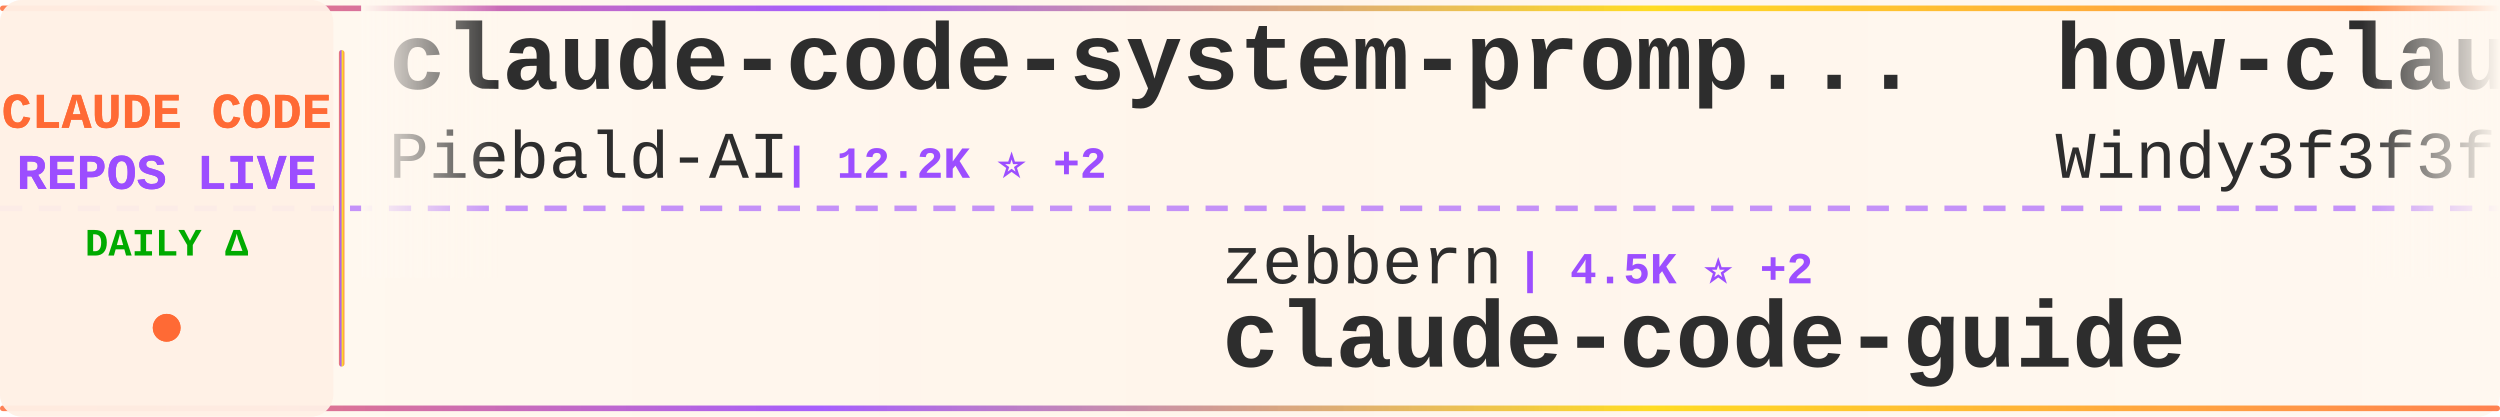
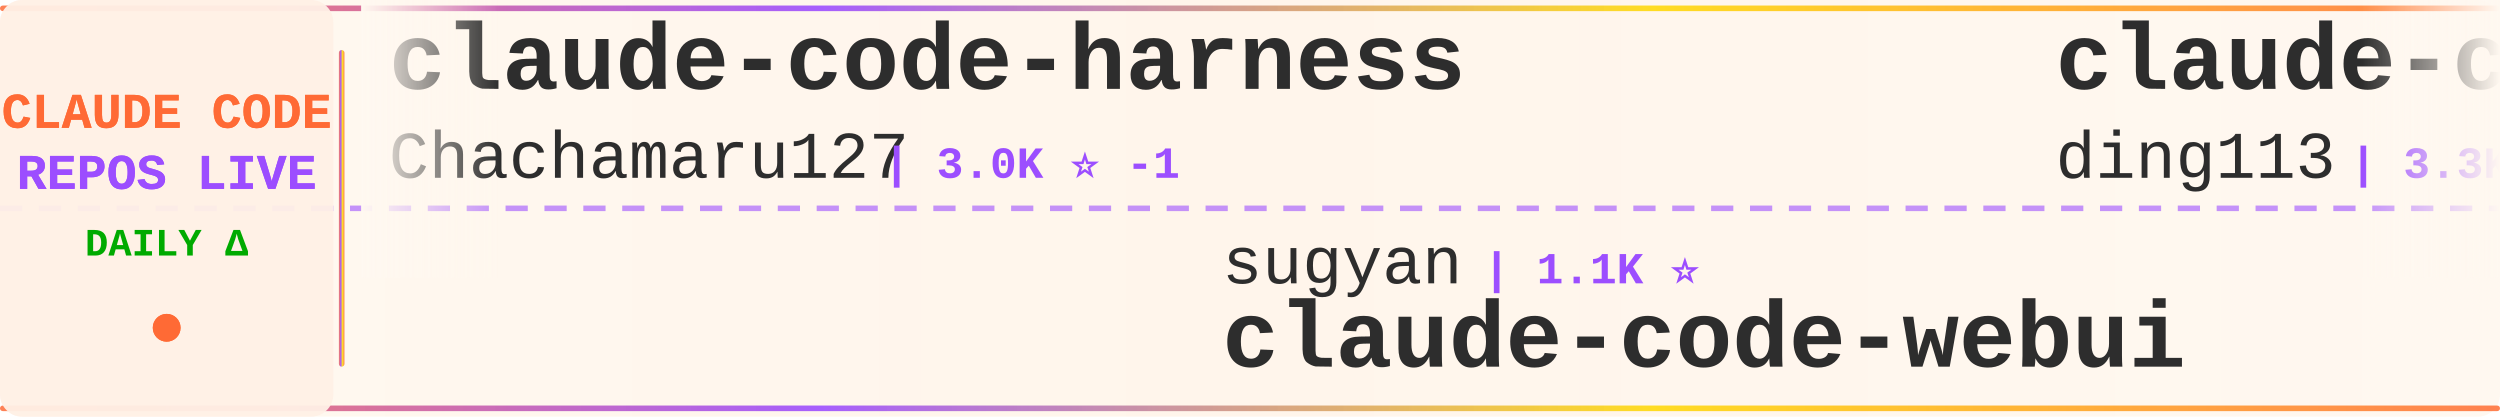
<svg xmlns="http://www.w3.org/2000/svg" width="900" height="150">
  <defs>
    <linearGradient id="tickerBg" x1="0%" y1="0%" x2="100%" y2="0%">
      <stop offset="0%" style="stop-color:#fff8f0;stop-opacity:0.98" />
      <stop offset="50%" style="stop-color:#fff5eb;stop-opacity:1" />
      <stop offset="100%" style="stop-color:#fff8f0;stop-opacity:0.98" />
    </linearGradient>
    <linearGradient id="borderGrad" x1="0%" y1="0%" x2="100%" y2="0%">
      <stop offset="0%" style="stop-color:#FF6B35;stop-opacity:0.85">
        <animate attributeName="stop-opacity" values="0.85;1;0.85" dur="2s" repeatCount="indefinite" />
      </stop>
      <stop offset="33%" style="stop-color:#9C4EFF;stop-opacity:0.9">
        <animate attributeName="stop-opacity" values="0.9;1;0.9" dur="2.2s" repeatCount="indefinite" />
      </stop>
      <stop offset="66%" style="stop-color:#FFD700;stop-opacity:0.85">
        <animate attributeName="stop-opacity" values="0.85;1;0.85" dur="1.8s" repeatCount="indefinite" />
      </stop>
      <stop offset="100%" style="stop-color:#FF6B35;stop-opacity:0.85">
        <animate attributeName="stop-opacity" values="0.85;1;0.85" dur="2s" repeatCount="indefinite" />
      </stop>
    </linearGradient>
    <filter id="textGlow">
      <feGaussianBlur stdDeviation="0.15" result="coloredBlur" />
      <feMerge>
        <feMergeNode in="coloredBlur" />
        <feMergeNode in="SourceGraphic" />
      </feMerge>
    </filter>
    <filter id="metricGlow">
      <feGaussianBlur stdDeviation="0.2" result="coloredBlur" />
      <feMerge>
        <feMergeNode in="coloredBlur" />
        <feMergeNode in="SourceGraphic" />
      </feMerge>
    </filter>
    <linearGradient id="leftFade" x1="0%" y1="0%" x2="100%" y2="0%">
      <stop offset="0%" style="stop-color:#fff8f0;stop-opacity:1" />
      <stop offset="100%" style="stop-color:#fff8f0;stop-opacity:0" />
    </linearGradient>
    <linearGradient id="rightFade" x1="0%" y1="0%" x2="100%" y2="0%">
      <stop offset="0%" style="stop-color:#fff8f0;stop-opacity:0" />
      <stop offset="100%" style="stop-color:#fff8f0;stop-opacity:1" />
    </linearGradient>
  </defs>
  <rect width="900" height="150" fill="url(#tickerBg)" rx="8" />
  <rect x="0" y="2" width="900" height="2" fill="url(#borderGrad)" rx="1" />
  <rect x="0" y="146" width="900" height="2" fill="url(#borderGrad)" rx="1" />
  <line x1="0" y1="75" x2="900" y2="75" stroke="#9C4EFF" stroke-width="2" stroke-dasharray="8 6" opacity="0.6" />
  <rect x="0" y="0" width="120" height="150" fill="#fff0e6" opacity="0.95" rx="8" />
  <text x="60" y="46" font-family="'Courier New', monospace" font-size="18" font-weight="bold" fill="#FF6B35" text-anchor="middle" filter="url(#textGlow)">
    CLAUDE CODE
  </text>
  <text x="60" y="68" font-family="'Courier New', monospace" font-size="18" font-weight="bold" fill="#9C4EFF" text-anchor="middle" filter="url(#textGlow)">
    REPOS LIVE
  </text>
  <text x="60" y="92" font-family="'Courier New', monospace" font-size="14" font-weight="bold" fill="#00aa00" text-anchor="middle">
    DAILY Δ
  </text>
  <circle cx="60" cy="118" r="5" fill="#FF6B35" filter="url(#metricGlow)">
    <animate attributeName="r" values="4;6;4" dur="1.5s" repeatCount="indefinite" />
    <animate attributeName="opacity" values="0.6;1;0.6" dur="1.5s" repeatCount="indefinite" />
  </circle>
  <rect x="122" y="18" width="2" height="114" fill="url(#borderGrad)" rx="1" />
  <clipPath id="tickerClip">
    <rect x="130" y="0" width="770" height="150" />
  </clipPath>
  <g clip-path="url(#tickerClip)">
    <g id="tickerItems">
      <animateTransform attributeName="transform" attributeType="XML" type="translate" from="0 0" to="-3000 0" dur="54s" repeatCount="indefinite" />
      <g transform="translate(0, 0)">
-         <text x="140" y="32" font-family="'Courier New', monospace" font-size="34" font-weight="bold" fill="#2d2d2d">claude-code-system-promp...</text>
-         <text x="140" y="64" font-family="'Courier New', monospace" font-size="24" font-weight="normal" fill="#2d2d2d" opacity="1.0">Piebald-AI</text>
-         <text x="282" y="64" font-family="'Courier New', monospace" font-size="16" font-weight="bold" fill="#9C4EFF"> | 12.2K ⭐ +2</text>
+         <text x="140" y="32" font-family="'Courier New', monospace" font-size="34" font-weight="bold" fill="#2d2d2d">claude-code-harness</text>
+         <text x="140" y="64" font-family="'Courier New', monospace" font-size="24" font-weight="normal" fill="#2d2d2d" opacity="1.0">Chachamaru127</text>
+         <text x="318" y="64" font-family="'Courier New', monospace" font-size="16" font-weight="bold" fill="#9C4EFF"> | 3.0K ⭐ -1</text>
      </g>
      <g transform="translate(300, 0)">
+         <text x="140" y="102" font-family="'Courier New', monospace" font-size="24" font-weight="normal" fill="#2d2d2d" opacity="1.0">sugyan</text>
+         <text x="234" y="102" font-family="'Courier New', monospace" font-size="16" font-weight="bold" fill="#9C4EFF"> | 1.1K ⭐</text>
+         <text x="140" y="132" font-family="'Courier New', monospace" font-size="34" font-weight="bold" fill="#2d2d2d">claude-code-webui</text>
+       </g>
+       <g transform="translate(600, 0)">
+         <text x="140" y="32" font-family="'Courier New', monospace" font-size="34" font-weight="bold" fill="#2d2d2d">claude-code-hub</text>
+         <text x="140" y="64" font-family="'Courier New', monospace" font-size="24" font-weight="normal" fill="#2d2d2d" opacity="1.0">ding113</text>
+         <text x="246" y="64" font-family="'Courier New', monospace" font-size="16" font-weight="bold" fill="#9C4EFF"> | 3.3K ⭐</text>
+       </g>
+       <g transform="translate(900, 0)">
+         <text x="140" y="102" font-family="'Courier New', monospace" font-size="24" font-weight="normal" fill="#2d2d2d" opacity="1.0">huangjia2019</text>
+         <text x="306" y="102" font-family="'Courier New', monospace" font-size="16" font-weight="bold" fill="#9C4EFF"> | 1.0K ⭐</text>
+         <text x="140" y="132" font-family="'Courier New', monospace" font-size="34" font-weight="bold" fill="#2d2d2d">claude-code-engineering</text>
+       </g>
+       <g transform="translate(1200, 0)">
+         <text x="140" y="32" font-family="'Courier New', monospace" font-size="34" font-weight="bold" fill="#2d2d2d">claude-code-prompts</text>
+         <text x="140" y="64" font-family="'Courier New', monospace" font-size="24" font-weight="normal" fill="#2d2d2d" opacity="1.0">repowise-dev</text>
+         <text x="306" y="64" font-family="'Courier New', monospace" font-size="16" font-weight="bold" fill="#9C4EFF"> | 1.2K ⭐</text>
+       </g>
+       <g transform="translate(1500, 0)">
+         <text x="140" y="102" font-family="'Courier New', monospace" font-size="24" font-weight="normal" fill="#2d2d2d" opacity="1.0">anthropics</text>
+         <text x="282" y="102" font-family="'Courier New', monospace" font-size="16" font-weight="bold" fill="#9C4EFF"> | 166.5K ⭐ +10</text>
+         <text x="140" y="132" font-family="'Courier New', monospace" font-size="34" font-weight="bold" fill="#2d2d2d">skills</text>
+       </g>
+       <g transform="translate(1800, 0)">
+         <text x="140" y="32" font-family="'Courier New', monospace" font-size="34" font-weight="bold" fill="#2d2d2d">claude-code-from-scratch</text>
+         <text x="140" y="64" font-family="'Courier New', monospace" font-size="24" font-weight="normal" fill="#2d2d2d" opacity="1.0">Windy3f3f3f3f</text>
+         <text x="318" y="64" font-family="'Courier New', monospace" font-size="16" font-weight="bold" fill="#9C4EFF"> | 2.5K ⭐ +2</text>
+       </g>
+       <g transform="translate(2100, 0)">
+         <text x="140" y="102" font-family="'Courier New', monospace" font-size="24" font-weight="normal" fill="#2d2d2d" opacity="1.0">simonw</text>
+         <text x="234" y="102" font-family="'Courier New', monospace" font-size="16" font-weight="bold" fill="#9C4EFF"> | 1.7K ⭐</text>
+         <text x="140" y="132" font-family="'Courier New', monospace" font-size="34" font-weight="bold" fill="#2d2d2d">claude-code-transcripts</text>
+       </g>
+       <g transform="translate(2400, 0)">
+         <text x="140" y="32" font-family="'Courier New', monospace" font-size="34" font-weight="bold" fill="#2d2d2d">claude-code-best-practic...</text>
+         <text x="140" y="64" font-family="'Courier New', monospace" font-size="24" font-weight="normal" fill="#2d2d2d" opacity="1.0">shanraisshan</text>
+         <text x="306" y="64" font-family="'Courier New', monospace" font-size="16" font-weight="bold" fill="#9C4EFF"> | 64.0K ⭐ +5</text>
+       </g>
+       <g transform="translate(2700, 0)">
        <text x="140" y="102" font-family="'Courier New', monospace" font-size="24" font-weight="normal" fill="#2d2d2d" opacity="1.0">zebbern</text>
        <text x="246" y="102" font-family="'Courier New', monospace" font-size="16" font-weight="bold" fill="#9C4EFF"> | 4.5K ⭐ +2</text>
        <text x="140" y="132" font-family="'Courier New', monospace" font-size="34" font-weight="bold" fill="#2d2d2d">claude-code-guide</text>
      </g>
-       <g transform="translate(600, 0)">
-         <text x="140" y="32" font-family="'Courier New', monospace" font-size="34" font-weight="bold" fill="#2d2d2d">how-claude-code-works</text>
-         <text x="140" y="64" font-family="'Courier New', monospace" font-size="24" font-weight="normal" fill="#2d2d2d" opacity="1.0">Windy3f3f3f3f</text>
-         <text x="318" y="64" font-family="'Courier New', monospace" font-size="16" font-weight="bold" fill="#9C4EFF"> | 3.4K ⭐</text>
-       </g>
-       <g transform="translate(900, 0)">
-         <text x="140" y="102" font-family="'Courier New', monospace" font-size="24" font-weight="normal" fill="#2d2d2d" opacity="1.0">VoltAgent</text>
-         <text x="270" y="102" font-family="'Courier New', monospace" font-size="16" font-weight="bold" fill="#9C4EFF"> | 24.0K ⭐ +6</text>
-         <text x="140" y="132" font-family="'Courier New', monospace" font-size="34" font-weight="bold" fill="#2d2d2d">awesome-claude-code-suba...</text>
-       </g>
-       <g transform="translate(1200, 0)">
-         <text x="140" y="32" font-family="'Courier New', monospace" font-size="34" font-weight="bold" fill="#2d2d2d">awesome-claude-code-tool...</text>
-         <text x="140" y="64" font-family="'Courier New', monospace" font-size="24" font-weight="normal" fill="#2d2d2d" opacity="1.0">rohitg00</text>
-         <text x="258" y="64" font-family="'Courier New', monospace" font-size="16" font-weight="bold" fill="#9C4EFF"> | 2.5K ⭐ +2</text>
-       </g>
-       <g transform="translate(1500, 0)">
-         <text x="140" y="102" font-family="'Courier New', monospace" font-size="24" font-weight="normal" fill="#2d2d2d" opacity="1.0">Windy3f3f3f3f</text>
-         <text x="318" y="102" font-family="'Courier New', monospace" font-size="16" font-weight="bold" fill="#9C4EFF"> | 2.5K ⭐ +1</text>
-         <text x="140" y="132" font-family="'Courier New', monospace" font-size="34" font-weight="bold" fill="#2d2d2d">claude-code-from-scratch</text>
-       </g>
-       <g transform="translate(1800, 0)">
-         <text x="140" y="32" font-family="'Courier New', monospace" font-size="34" font-weight="bold" fill="#2d2d2d">ClaudeCodeAgents</text>
-         <text x="140" y="64" font-family="'Courier New', monospace" font-size="24" font-weight="normal" fill="#2d2d2d" opacity="1.0">darcyegb</text>
-         <text x="258" y="64" font-family="'Courier New', monospace" font-size="16" font-weight="bold" fill="#9C4EFF"> | 755 ⭐</text>
-       </g>
-       <g transform="translate(2100, 0)">
-         <text x="140" y="102" font-family="'Courier New', monospace" font-size="24" font-weight="normal" fill="#2d2d2d" opacity="1.0">Alishahryar1</text>
-         <text x="306" y="102" font-family="'Courier New', monospace" font-size="16" font-weight="bold" fill="#9C4EFF"> | 44.5K ⭐ +17</text>
-         <text x="140" y="132" font-family="'Courier New', monospace" font-size="34" font-weight="bold" fill="#2d2d2d">free-claude-code</text>
-       </g>
-       <g transform="translate(2400, 0)">
-         <text x="140" y="32" font-family="'Courier New', monospace" font-size="34" font-weight="bold" fill="#2d2d2d">Claude-Code</text>
-         <text x="140" y="64" font-family="'Courier New', monospace" font-size="24" font-weight="normal" fill="#2d2d2d" opacity="1.0">pengchengneo</text>
-         <text x="306" y="64" font-family="'Courier New', monospace" font-size="16" font-weight="bold" fill="#9C4EFF"> | 1.7K ⭐</text>
-       </g>
-       <g transform="translate(2700, 0)">
-         <text x="140" y="102" font-family="'Courier New', monospace" font-size="24" font-weight="normal" fill="#2d2d2d" opacity="1.0">Yuyz0112</text>
-         <text x="258" y="102" font-family="'Courier New', monospace" font-size="16" font-weight="bold" fill="#9C4EFF"> | 2.4K ⭐</text>
-         <text x="140" y="132" font-family="'Courier New', monospace" font-size="34" font-weight="bold" fill="#2d2d2d">claude-code-reverse</text>
-       </g>
      <g transform="translate(3000, 0)">
-         <text x="140" y="32" font-family="'Courier New', monospace" font-size="34" font-weight="bold" fill="#2d2d2d">claude-code-system-promp...</text>
-         <text x="140" y="64" font-family="'Courier New', monospace" font-size="24" font-weight="normal" fill="#2d2d2d" opacity="1.0">Piebald-AI</text>
-         <text x="282" y="64" font-family="'Courier New', monospace" font-size="16" font-weight="bold" fill="#9C4EFF"> | 12.2K ⭐ +2</text>
+         <text x="140" y="32" font-family="'Courier New', monospace" font-size="34" font-weight="bold" fill="#2d2d2d">claude-code-harness</text>
+         <text x="140" y="64" font-family="'Courier New', monospace" font-size="24" font-weight="normal" fill="#2d2d2d" opacity="1.0">Chachamaru127</text>
+         <text x="318" y="64" font-family="'Courier New', monospace" font-size="16" font-weight="bold" fill="#9C4EFF"> | 3.0K ⭐ -1</text>
      </g>
      <g transform="translate(3300, 0)">
-         <text x="140" y="102" font-family="'Courier New', monospace" font-size="24" font-weight="normal" fill="#2d2d2d" opacity="1.0">zebbern</text>
-         <text x="246" y="102" font-family="'Courier New', monospace" font-size="16" font-weight="bold" fill="#9C4EFF"> | 4.5K ⭐ +2</text>
-         <text x="140" y="132" font-family="'Courier New', monospace" font-size="34" font-weight="bold" fill="#2d2d2d">claude-code-guide</text>
+         <text x="140" y="102" font-family="'Courier New', monospace" font-size="24" font-weight="normal" fill="#2d2d2d" opacity="1.0">sugyan</text>
+         <text x="234" y="102" font-family="'Courier New', monospace" font-size="16" font-weight="bold" fill="#9C4EFF"> | 1.1K ⭐</text>
+         <text x="140" y="132" font-family="'Courier New', monospace" font-size="34" font-weight="bold" fill="#2d2d2d">claude-code-webui</text>
      </g>
      <g transform="translate(3600, 0)">
-         <text x="140" y="32" font-family="'Courier New', monospace" font-size="34" font-weight="bold" fill="#2d2d2d">how-claude-code-works</text>
-         <text x="140" y="64" font-family="'Courier New', monospace" font-size="24" font-weight="normal" fill="#2d2d2d" opacity="1.0">Windy3f3f3f3f</text>
-         <text x="318" y="64" font-family="'Courier New', monospace" font-size="16" font-weight="bold" fill="#9C4EFF"> | 3.4K ⭐</text>
+         <text x="140" y="32" font-family="'Courier New', monospace" font-size="34" font-weight="bold" fill="#2d2d2d">claude-code-hub</text>
+         <text x="140" y="64" font-family="'Courier New', monospace" font-size="24" font-weight="normal" fill="#2d2d2d" opacity="1.0">ding113</text>
+         <text x="246" y="64" font-family="'Courier New', monospace" font-size="16" font-weight="bold" fill="#9C4EFF"> | 3.3K ⭐</text>
      </g>
      <g transform="translate(3900, 0)">
-         <text x="140" y="102" font-family="'Courier New', monospace" font-size="24" font-weight="normal" fill="#2d2d2d" opacity="1.0">VoltAgent</text>
-         <text x="270" y="102" font-family="'Courier New', monospace" font-size="16" font-weight="bold" fill="#9C4EFF"> | 24.0K ⭐ +6</text>
-         <text x="140" y="132" font-family="'Courier New', monospace" font-size="34" font-weight="bold" fill="#2d2d2d">awesome-claude-code-suba...</text>
+         <text x="140" y="102" font-family="'Courier New', monospace" font-size="24" font-weight="normal" fill="#2d2d2d" opacity="1.0">huangjia2019</text>
+         <text x="306" y="102" font-family="'Courier New', monospace" font-size="16" font-weight="bold" fill="#9C4EFF"> | 1.0K ⭐</text>
+         <text x="140" y="132" font-family="'Courier New', monospace" font-size="34" font-weight="bold" fill="#2d2d2d">claude-code-engineering</text>
      </g>
    </g>
  </g>
  <rect x="130" y="0" width="50" height="100" fill="url(#leftFade)" />
  <rect x="850" y="0" width="50" height="100" fill="url(#rightFade)" />
</svg>
